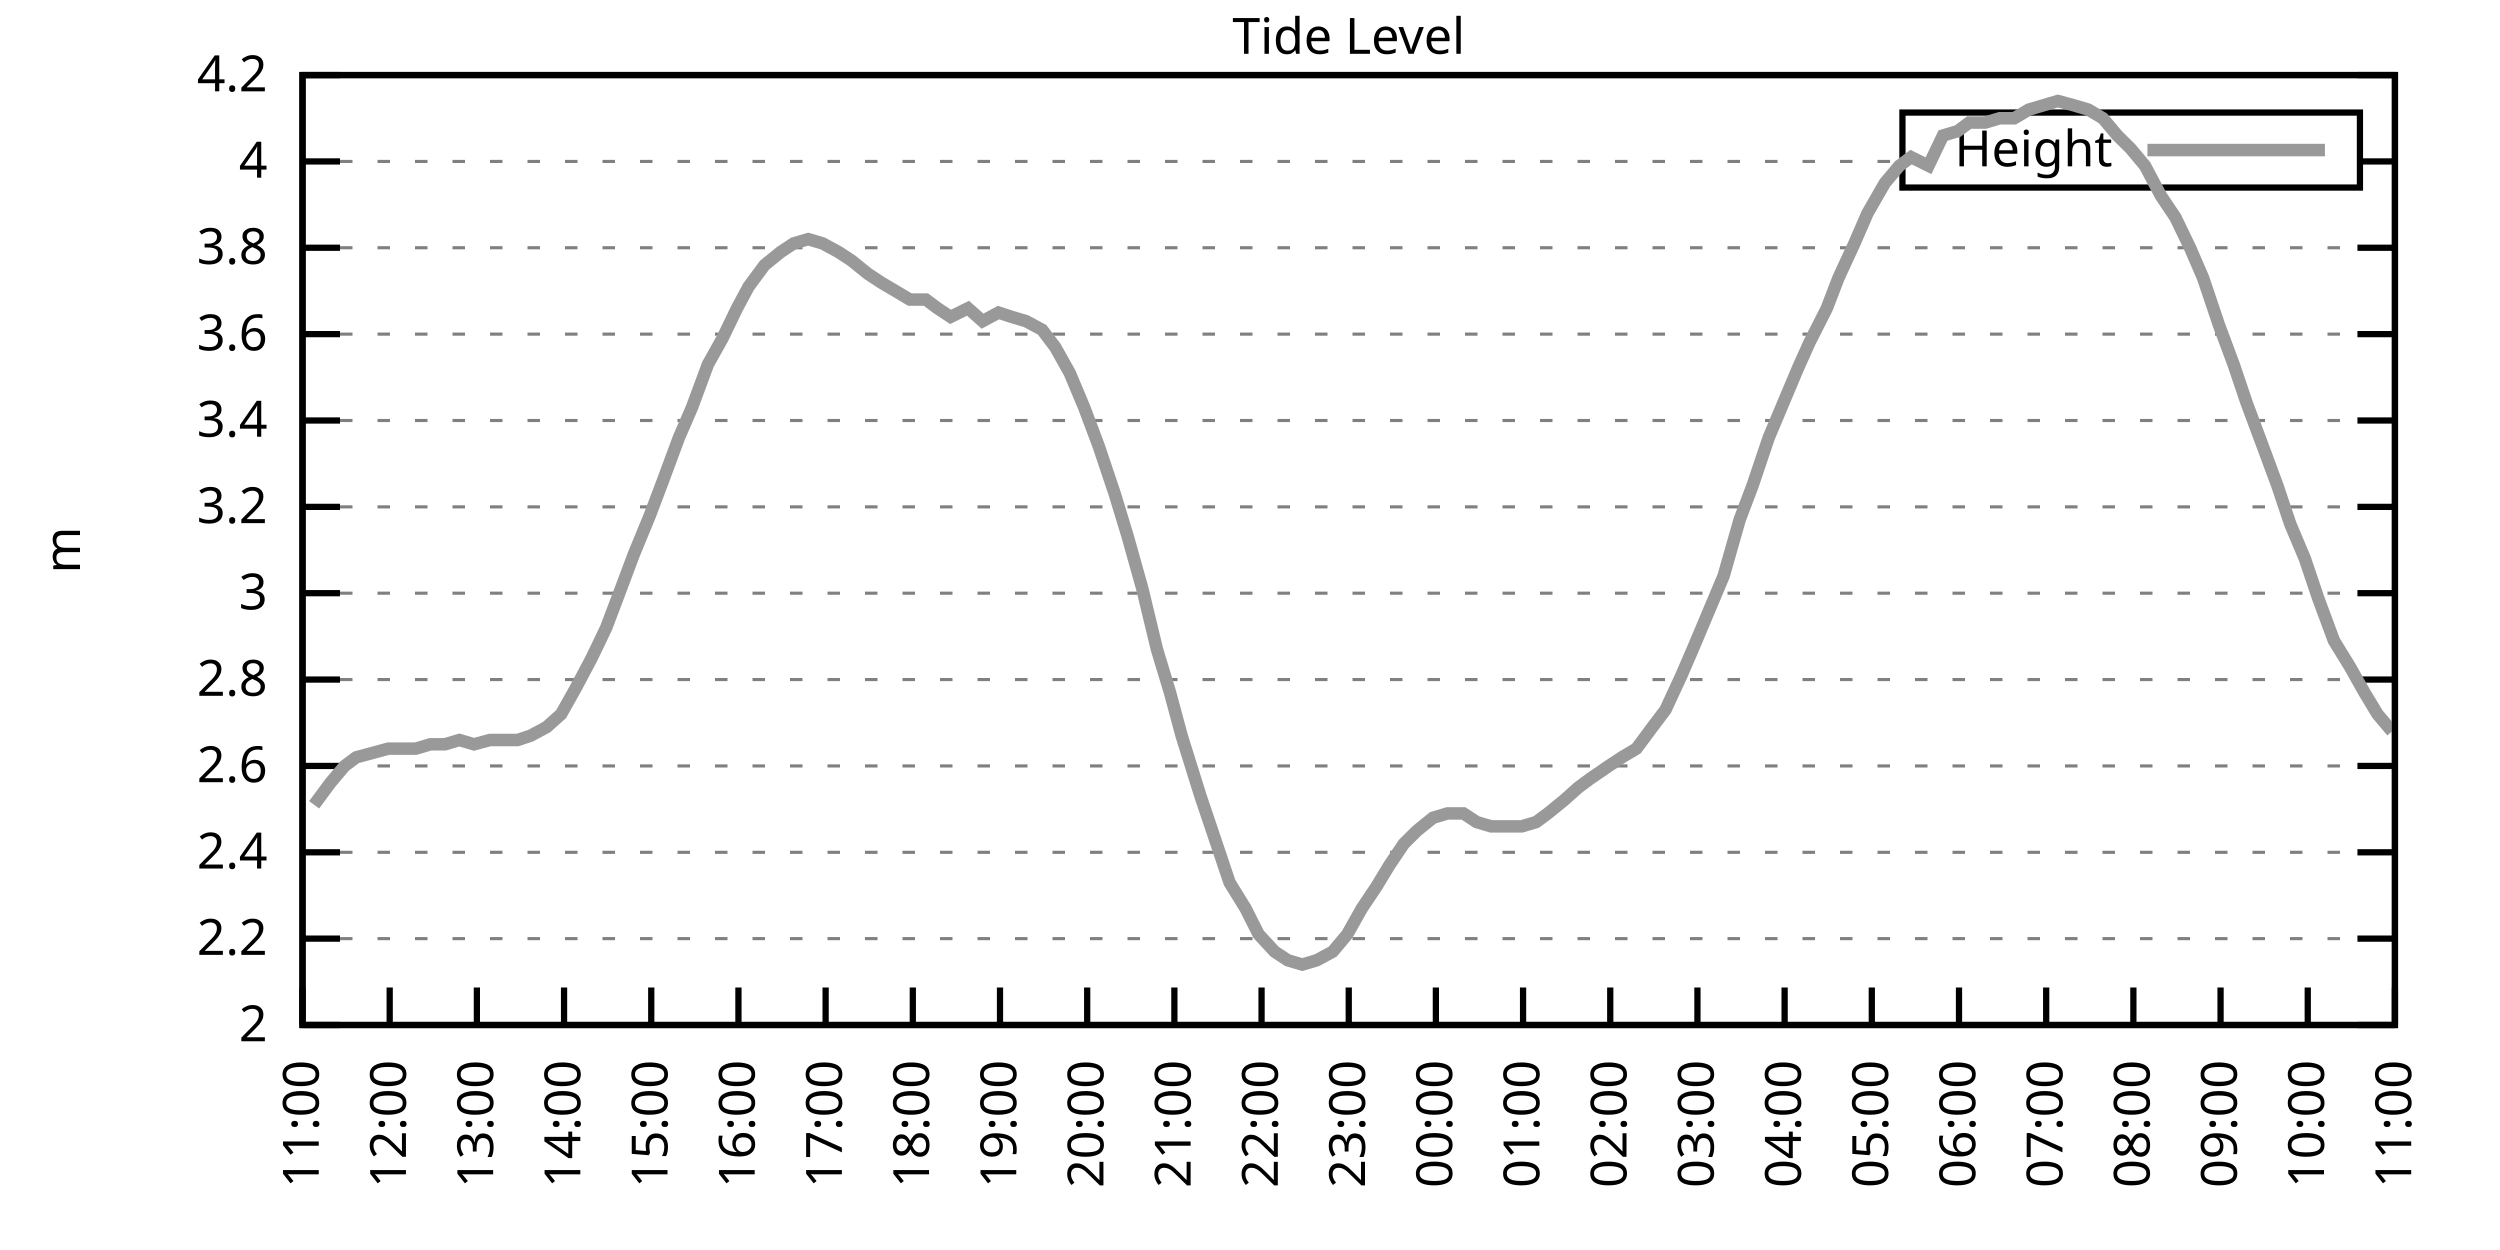
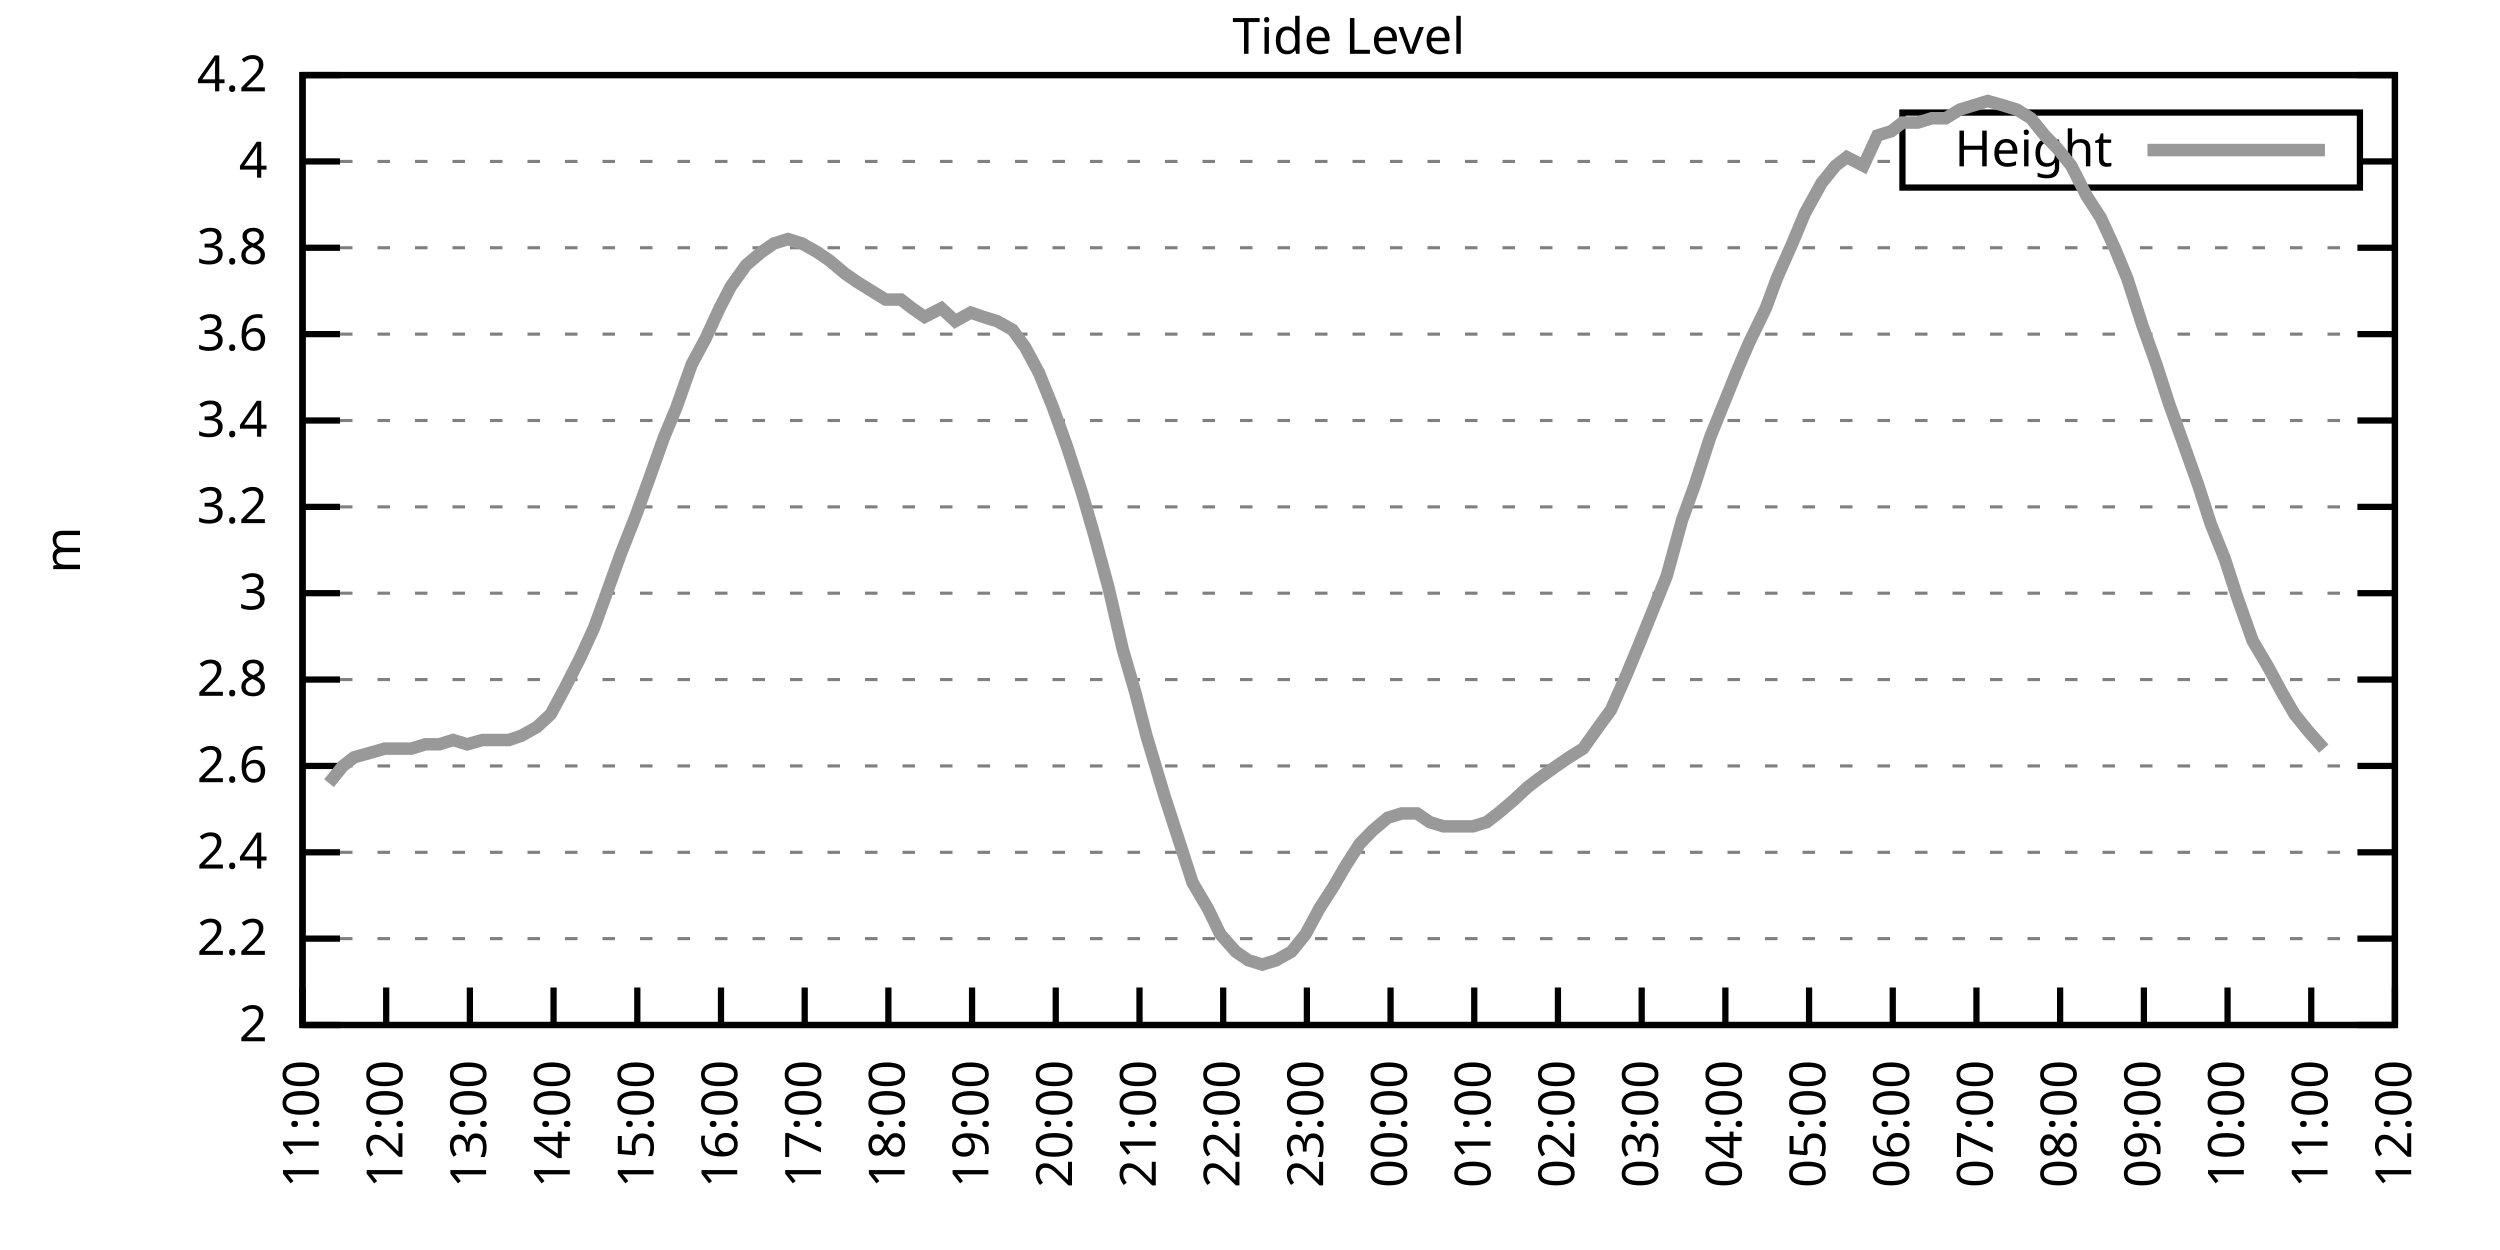
<svg xmlns="http://www.w3.org/2000/svg" xmlns:xlink="http://www.w3.org/1999/xlink" width="400" height="200" viewBox="0 0 400 200">
  <g id="gnuplot_canvas">
    <rect x="0" y="0" width="400" height="200" fill="none" />
    <defs>
      <circle id="gpDot" r="0.5" stroke-width="0.5" stroke="currentColor" />
      <path id="gpPt0" stroke-width="0.333" stroke="currentColor" d="M-1,0 h2 M0,-1 v2" />
      <path id="gpPt1" stroke-width="0.333" stroke="currentColor" d="M-1,-1 L1,1 M1,-1 L-1,1" />
      <path id="gpPt2" stroke-width="0.333" stroke="currentColor" d="M-1,0 L1,0 M0,-1 L0,1 M-1,-1 L1,1 M-1,1 L1,-1" />
      <rect id="gpPt3" stroke-width="0.333" stroke="currentColor" x="-1" y="-1" width="2" height="2" />
      <rect id="gpPt4" stroke-width="0.333" stroke="currentColor" fill="currentColor" x="-1" y="-1" width="2" height="2" />
      <circle id="gpPt5" stroke-width="0.333" stroke="currentColor" cx="0" cy="0" r="1" />
      <use xlink:href="#gpPt5" id="gpPt6" fill="currentColor" stroke="none" />
      <path id="gpPt7" stroke-width="0.333" stroke="currentColor" d="M0,-1.33 L-1.33,0.67 L1.33,0.67 z" />
      <use xlink:href="#gpPt7" id="gpPt8" fill="currentColor" stroke="none" />
      <use xlink:href="#gpPt7" id="gpPt9" stroke="currentColor" transform="rotate(180)" />
      <use xlink:href="#gpPt9" id="gpPt10" fill="currentColor" stroke="none" />
      <use xlink:href="#gpPt3" id="gpPt11" stroke="currentColor" transform="rotate(45)" />
      <use xlink:href="#gpPt11" id="gpPt12" fill="currentColor" stroke="none" />
      <path id="gpPt13" stroke-width="0.333" stroke="currentColor" d="M0,1.330 L1.265,0.411 L0.782,-1.067 L-0.782,-1.076 L-1.265,0.411 z" />
      <use xlink:href="#gpPt13" id="gpPt14" fill="currentColor" stroke="none" />
      <filter id="textbox" filterUnits="objectBoundingBox" x="0" y="0" height="1" width="1">
        <feFlood flood-color="white" flood-opacity="1" result="bgnd" />
        <feComposite in="SourceGraphic" in2="bgnd" operator="atop" />
      </filter>
      <filter id="greybox" filterUnits="objectBoundingBox" x="0" y="0" height="1" width="1">
        <feFlood flood-color="lightgrey" flood-opacity="1" result="grey" />
        <feComposite in="SourceGraphic" in2="grey" operator="atop" />
      </filter>
    </defs>
    <g fill="none" color="white" stroke="currentColor" stroke-width="1.00" stroke-linecap="butt" stroke-linejoin="miter">
</g>
    <g fill="none" color="black" stroke="currentColor" stroke-width="1.00" stroke-linecap="butt" stroke-linejoin="miter">
      <g stroke="none" shape-rendering="crispEdges">
        <polygon fill="rgb(255, 255, 255)" points="48.40,164.00 383.18,164.00 383.18,12.02 48.40,12.02 " />
      </g>
    </g>
    <g fill="none" color="black" stroke="currentColor" stroke-width="1.00" stroke-linecap="butt" stroke-linejoin="miter">
</g>
    <g fill="none" color="black" stroke="black" stroke-width="0.50" stroke-linecap="butt" stroke-linejoin="miter">
</g>
    <g fill="none" color="gray" stroke="currentColor" stroke-width="0.50" stroke-linecap="butt" stroke-linejoin="miter">
      <path stroke="gray" stroke-dasharray="2,4" class="gridline" d="M48.40,164.00 L383.19,164.00  " />
    </g>
    <g fill="none" color="gray" stroke="gray" stroke-width="1.00" stroke-linecap="butt" stroke-linejoin="miter">
</g>
    <g fill="none" color="black" stroke="currentColor" stroke-width="1.00" stroke-linecap="butt" stroke-linejoin="miter">
      <path stroke="black" d="M48.40,164.00 L54.40,164.00 M383.19,164.00 L377.19,164.00  " />
      <g transform="translate(42.80,166.60)" stroke="none" fill="black" font-family="Sans" font-size="8.00" text-anchor="end">
        <text>
          <tspan font-family="Sans"> 2</tspan>
        </text>
      </g>
    </g>
    <g fill="none" color="black" stroke="currentColor" stroke-width="1.00" stroke-linecap="butt" stroke-linejoin="miter">
</g>
    <g fill="none" color="black" stroke="black" stroke-width="0.50" stroke-linecap="butt" stroke-linejoin="miter">
</g>
    <g fill="none" color="gray" stroke="currentColor" stroke-width="0.50" stroke-linecap="butt" stroke-linejoin="miter">
      <path stroke="gray" stroke-dasharray="2,4" class="gridline" d="M48.40,150.18 L383.19,150.18  " />
    </g>
    <g fill="none" color="gray" stroke="gray" stroke-width="1.00" stroke-linecap="butt" stroke-linejoin="miter">
</g>
    <g fill="none" color="black" stroke="currentColor" stroke-width="1.00" stroke-linecap="butt" stroke-linejoin="miter">
      <path stroke="black" d="M48.40,150.18 L54.40,150.18 M383.19,150.18 L377.19,150.18  " />
      <g transform="translate(42.80,152.78)" stroke="none" fill="black" font-family="Sans" font-size="8.00" text-anchor="end">
        <text>
          <tspan font-family="Sans"> 2.2</tspan>
        </text>
      </g>
    </g>
    <g fill="none" color="black" stroke="currentColor" stroke-width="1.00" stroke-linecap="butt" stroke-linejoin="miter">
</g>
    <g fill="none" color="black" stroke="black" stroke-width="0.50" stroke-linecap="butt" stroke-linejoin="miter">
</g>
    <g fill="none" color="gray" stroke="currentColor" stroke-width="0.50" stroke-linecap="butt" stroke-linejoin="miter">
      <path stroke="gray" stroke-dasharray="2,4" class="gridline" d="M48.40,136.37 L383.19,136.37  " />
    </g>
    <g fill="none" color="gray" stroke="gray" stroke-width="1.00" stroke-linecap="butt" stroke-linejoin="miter">
</g>
    <g fill="none" color="black" stroke="currentColor" stroke-width="1.00" stroke-linecap="butt" stroke-linejoin="miter">
      <path stroke="black" d="M48.40,136.37 L54.40,136.37 M383.19,136.37 L377.19,136.37  " />
      <g transform="translate(42.80,138.97)" stroke="none" fill="black" font-family="Sans" font-size="8.00" text-anchor="end">
        <text>
          <tspan font-family="Sans"> 2.4</tspan>
        </text>
      </g>
    </g>
    <g fill="none" color="black" stroke="currentColor" stroke-width="1.00" stroke-linecap="butt" stroke-linejoin="miter">
</g>
    <g fill="none" color="black" stroke="black" stroke-width="0.50" stroke-linecap="butt" stroke-linejoin="miter">
</g>
    <g fill="none" color="gray" stroke="currentColor" stroke-width="0.50" stroke-linecap="butt" stroke-linejoin="miter">
      <path stroke="gray" stroke-dasharray="2,4" class="gridline" d="M48.40,122.55 L383.19,122.55  " />
    </g>
    <g fill="none" color="gray" stroke="gray" stroke-width="1.00" stroke-linecap="butt" stroke-linejoin="miter">
</g>
    <g fill="none" color="black" stroke="currentColor" stroke-width="1.00" stroke-linecap="butt" stroke-linejoin="miter">
      <path stroke="black" d="M48.40,122.55 L54.40,122.55 M383.19,122.55 L377.19,122.55  " />
      <g transform="translate(42.80,125.15)" stroke="none" fill="black" font-family="Sans" font-size="8.00" text-anchor="end">
        <text>
          <tspan font-family="Sans"> 2.6</tspan>
        </text>
      </g>
    </g>
    <g fill="none" color="black" stroke="currentColor" stroke-width="1.00" stroke-linecap="butt" stroke-linejoin="miter">
</g>
    <g fill="none" color="black" stroke="black" stroke-width="0.50" stroke-linecap="butt" stroke-linejoin="miter">
</g>
    <g fill="none" color="gray" stroke="currentColor" stroke-width="0.50" stroke-linecap="butt" stroke-linejoin="miter">
      <path stroke="gray" stroke-dasharray="2,4" class="gridline" d="M48.40,108.73 L383.19,108.73  " />
    </g>
    <g fill="none" color="gray" stroke="gray" stroke-width="1.00" stroke-linecap="butt" stroke-linejoin="miter">
</g>
    <g fill="none" color="black" stroke="currentColor" stroke-width="1.00" stroke-linecap="butt" stroke-linejoin="miter">
      <path stroke="black" d="M48.40,108.73 L54.40,108.73 M383.19,108.73 L377.19,108.73  " />
      <g transform="translate(42.80,111.33)" stroke="none" fill="black" font-family="Sans" font-size="8.00" text-anchor="end">
        <text>
          <tspan font-family="Sans"> 2.8</tspan>
        </text>
      </g>
    </g>
    <g fill="none" color="black" stroke="currentColor" stroke-width="1.00" stroke-linecap="butt" stroke-linejoin="miter">
</g>
    <g fill="none" color="black" stroke="black" stroke-width="0.50" stroke-linecap="butt" stroke-linejoin="miter">
</g>
    <g fill="none" color="gray" stroke="currentColor" stroke-width="0.50" stroke-linecap="butt" stroke-linejoin="miter">
      <path stroke="gray" stroke-dasharray="2,4" class="gridline" d="M48.40,94.91 L383.19,94.91  " />
    </g>
    <g fill="none" color="gray" stroke="gray" stroke-width="1.00" stroke-linecap="butt" stroke-linejoin="miter">
</g>
    <g fill="none" color="black" stroke="currentColor" stroke-width="1.00" stroke-linecap="butt" stroke-linejoin="miter">
      <path stroke="black" d="M48.40,94.91 L54.40,94.91 M383.19,94.91 L377.19,94.91  " />
      <g transform="translate(42.80,97.51)" stroke="none" fill="black" font-family="Sans" font-size="8.00" text-anchor="end">
        <text>
          <tspan font-family="Sans"> 3</tspan>
        </text>
      </g>
    </g>
    <g fill="none" color="black" stroke="currentColor" stroke-width="1.00" stroke-linecap="butt" stroke-linejoin="miter">
</g>
    <g fill="none" color="black" stroke="black" stroke-width="0.50" stroke-linecap="butt" stroke-linejoin="miter">
</g>
    <g fill="none" color="gray" stroke="currentColor" stroke-width="0.50" stroke-linecap="butt" stroke-linejoin="miter">
      <path stroke="gray" stroke-dasharray="2,4" class="gridline" d="M48.40,81.10 L383.19,81.10  " />
    </g>
    <g fill="none" color="gray" stroke="gray" stroke-width="1.00" stroke-linecap="butt" stroke-linejoin="miter">
</g>
    <g fill="none" color="black" stroke="currentColor" stroke-width="1.00" stroke-linecap="butt" stroke-linejoin="miter">
      <path stroke="black" d="M48.40,81.10 L54.40,81.10 M383.19,81.10 L377.19,81.10  " />
      <g transform="translate(42.80,83.70)" stroke="none" fill="black" font-family="Sans" font-size="8.00" text-anchor="end">
        <text>
          <tspan font-family="Sans"> 3.2</tspan>
        </text>
      </g>
    </g>
    <g fill="none" color="black" stroke="currentColor" stroke-width="1.00" stroke-linecap="butt" stroke-linejoin="miter">
</g>
    <g fill="none" color="black" stroke="black" stroke-width="0.50" stroke-linecap="butt" stroke-linejoin="miter">
</g>
    <g fill="none" color="gray" stroke="currentColor" stroke-width="0.50" stroke-linecap="butt" stroke-linejoin="miter">
      <path stroke="gray" stroke-dasharray="2,4" class="gridline" d="M48.40,67.28 L383.19,67.28  " />
    </g>
    <g fill="none" color="gray" stroke="gray" stroke-width="1.00" stroke-linecap="butt" stroke-linejoin="miter">
</g>
    <g fill="none" color="black" stroke="currentColor" stroke-width="1.00" stroke-linecap="butt" stroke-linejoin="miter">
      <path stroke="black" d="M48.40,67.28 L54.40,67.28 M383.19,67.28 L377.19,67.28  " />
      <g transform="translate(42.80,69.88)" stroke="none" fill="black" font-family="Sans" font-size="8.00" text-anchor="end">
        <text>
          <tspan font-family="Sans"> 3.4</tspan>
        </text>
      </g>
    </g>
    <g fill="none" color="black" stroke="currentColor" stroke-width="1.00" stroke-linecap="butt" stroke-linejoin="miter">
</g>
    <g fill="none" color="black" stroke="black" stroke-width="0.50" stroke-linecap="butt" stroke-linejoin="miter">
</g>
    <g fill="none" color="gray" stroke="currentColor" stroke-width="0.50" stroke-linecap="butt" stroke-linejoin="miter">
      <path stroke="gray" stroke-dasharray="2,4" class="gridline" d="M48.40,53.46 L383.19,53.46  " />
    </g>
    <g fill="none" color="gray" stroke="gray" stroke-width="1.00" stroke-linecap="butt" stroke-linejoin="miter">
</g>
    <g fill="none" color="black" stroke="currentColor" stroke-width="1.00" stroke-linecap="butt" stroke-linejoin="miter">
      <path stroke="black" d="M48.40,53.46 L54.40,53.46 M383.19,53.46 L377.19,53.46  " />
      <g transform="translate(42.80,56.06)" stroke="none" fill="black" font-family="Sans" font-size="8.00" text-anchor="end">
        <text>
          <tspan font-family="Sans"> 3.6</tspan>
        </text>
      </g>
    </g>
    <g fill="none" color="black" stroke="currentColor" stroke-width="1.00" stroke-linecap="butt" stroke-linejoin="miter">
</g>
    <g fill="none" color="black" stroke="black" stroke-width="0.50" stroke-linecap="butt" stroke-linejoin="miter">
</g>
    <g fill="none" color="gray" stroke="currentColor" stroke-width="0.50" stroke-linecap="butt" stroke-linejoin="miter">
      <path stroke="gray" stroke-dasharray="2,4" class="gridline" d="M48.40,39.64 L383.19,39.64  " />
    </g>
    <g fill="none" color="gray" stroke="gray" stroke-width="1.00" stroke-linecap="butt" stroke-linejoin="miter">
</g>
    <g fill="none" color="black" stroke="currentColor" stroke-width="1.00" stroke-linecap="butt" stroke-linejoin="miter">
      <path stroke="black" d="M48.40,39.64 L54.40,39.64 M383.19,39.64 L377.19,39.64  " />
      <g transform="translate(42.80,42.24)" stroke="none" fill="black" font-family="Sans" font-size="8.00" text-anchor="end">
        <text>
          <tspan font-family="Sans"> 3.8</tspan>
        </text>
      </g>
    </g>
    <g fill="none" color="black" stroke="currentColor" stroke-width="1.00" stroke-linecap="butt" stroke-linejoin="miter">
</g>
    <g fill="none" color="black" stroke="black" stroke-width="0.50" stroke-linecap="butt" stroke-linejoin="miter">
</g>
    <g fill="none" color="gray" stroke="currentColor" stroke-width="0.50" stroke-linecap="butt" stroke-linejoin="miter">
      <path stroke="gray" stroke-dasharray="2,4" class="gridline" d="M48.40,25.83 L304.39,25.83 M377.59,25.83 L383.19,25.83  " />
    </g>
    <g fill="none" color="gray" stroke="gray" stroke-width="1.00" stroke-linecap="butt" stroke-linejoin="miter">
</g>
    <g fill="none" color="black" stroke="currentColor" stroke-width="1.00" stroke-linecap="butt" stroke-linejoin="miter">
      <path stroke="black" d="M48.40,25.83 L54.40,25.83 M383.19,25.83 L377.19,25.83  " />
      <g transform="translate(42.80,28.43)" stroke="none" fill="black" font-family="Sans" font-size="8.00" text-anchor="end">
        <text>
          <tspan font-family="Sans"> 4</tspan>
        </text>
      </g>
    </g>
    <g fill="none" color="black" stroke="currentColor" stroke-width="1.00" stroke-linecap="butt" stroke-linejoin="miter">
</g>
    <g fill="none" color="black" stroke="black" stroke-width="0.50" stroke-linecap="butt" stroke-linejoin="miter">
</g>
    <g fill="none" color="gray" stroke="currentColor" stroke-width="0.50" stroke-linecap="butt" stroke-linejoin="miter">
      <path stroke="gray" stroke-dasharray="2,4" class="gridline" d="M48.40,12.01 L383.19,12.01  " />
    </g>
    <g fill="none" color="gray" stroke="gray" stroke-width="1.00" stroke-linecap="butt" stroke-linejoin="miter">
</g>
    <g fill="none" color="black" stroke="currentColor" stroke-width="1.00" stroke-linecap="butt" stroke-linejoin="miter">
      <path stroke="black" d="M48.40,12.01 L54.40,12.01 M383.19,12.01 L377.19,12.01  " />
      <g transform="translate(42.80,14.61)" stroke="none" fill="black" font-family="Sans" font-size="8.00" text-anchor="end">
        <text>
          <tspan font-family="Sans"> 4.2</tspan>
        </text>
      </g>
    </g>
    <g fill="none" color="black" stroke="currentColor" stroke-width="1.00" stroke-linecap="butt" stroke-linejoin="miter">
      <path stroke="black" d="M48.40,164.00 L48.40,158.00  " />
      <g transform="translate(51.00,169.60) rotate(270.00)" stroke="none" fill="black" font-family="Sans" font-size="8.00" text-anchor="end">
        <text>
          <tspan font-family="Sans">11:00</tspan>
        </text>
      </g>
    </g>
    <g fill="none" color="black" stroke="currentColor" stroke-width="1.00" stroke-linecap="butt" stroke-linejoin="miter">
-       <path stroke="black" d="M62.35,164.00 L62.35,158.00  " />
-       <g transform="translate(64.95,169.60) rotate(270.00)" stroke="none" fill="black" font-family="Sans" font-size="8.00" text-anchor="end">
+       <path stroke="black" d="M61.79,164.00 L61.79,158.00  " />
+       <g transform="translate(64.39,169.60) rotate(270.00)" stroke="none" fill="black" font-family="Sans" font-size="8.00" text-anchor="end">
        <text>
          <tspan font-family="Sans">12:00</tspan>
        </text>
      </g>
    </g>
    <g fill="none" color="black" stroke="currentColor" stroke-width="1.00" stroke-linecap="butt" stroke-linejoin="miter">
-       <path stroke="black" d="M76.30,164.00 L76.30,158.00  " />
-       <g transform="translate(78.90,169.60) rotate(270.00)" stroke="none" fill="black" font-family="Sans" font-size="8.00" text-anchor="end">
+       <path stroke="black" d="M75.18,164.00 L75.18,158.00  " />
+       <g transform="translate(77.78,169.60) rotate(270.00)" stroke="none" fill="black" font-family="Sans" font-size="8.00" text-anchor="end">
        <text>
          <tspan font-family="Sans">13:00</tspan>
        </text>
      </g>
    </g>
    <g fill="none" color="black" stroke="currentColor" stroke-width="1.00" stroke-linecap="butt" stroke-linejoin="miter">
-       <path stroke="black" d="M90.25,164.00 L90.25,158.00  " />
-       <g transform="translate(92.85,169.60) rotate(270.00)" stroke="none" fill="black" font-family="Sans" font-size="8.00" text-anchor="end">
+       <path stroke="black" d="M88.57,164.00 L88.57,158.00  " />
+       <g transform="translate(91.17,169.60) rotate(270.00)" stroke="none" fill="black" font-family="Sans" font-size="8.00" text-anchor="end">
        <text>
          <tspan font-family="Sans">14:00</tspan>
        </text>
      </g>
    </g>
    <g fill="none" color="black" stroke="currentColor" stroke-width="1.00" stroke-linecap="butt" stroke-linejoin="miter">
-       <path stroke="black" d="M104.20,164.00 L104.20,158.00  " />
-       <g transform="translate(106.80,169.60) rotate(270.00)" stroke="none" fill="black" font-family="Sans" font-size="8.00" text-anchor="end">
+       <path stroke="black" d="M101.97,164.00 L101.97,158.00  " />
+       <g transform="translate(104.57,169.60) rotate(270.00)" stroke="none" fill="black" font-family="Sans" font-size="8.00" text-anchor="end">
        <text>
          <tspan font-family="Sans">15:00</tspan>
        </text>
      </g>
    </g>
    <g fill="none" color="black" stroke="currentColor" stroke-width="1.00" stroke-linecap="butt" stroke-linejoin="miter">
-       <path stroke="black" d="M118.15,164.00 L118.15,158.00  " />
-       <g transform="translate(120.75,169.60) rotate(270.00)" stroke="none" fill="black" font-family="Sans" font-size="8.00" text-anchor="end">
+       <path stroke="black" d="M115.36,164.00 L115.36,158.00  " />
+       <g transform="translate(117.96,169.60) rotate(270.00)" stroke="none" fill="black" font-family="Sans" font-size="8.00" text-anchor="end">
        <text>
          <tspan font-family="Sans">16:00</tspan>
        </text>
      </g>
    </g>
    <g fill="none" color="black" stroke="currentColor" stroke-width="1.00" stroke-linecap="butt" stroke-linejoin="miter">
-       <path stroke="black" d="M132.10,164.00 L132.10,158.00  " />
-       <g transform="translate(134.70,169.60) rotate(270.00)" stroke="none" fill="black" font-family="Sans" font-size="8.00" text-anchor="end">
+       <path stroke="black" d="M128.75,164.00 L128.75,158.00  " />
+       <g transform="translate(131.35,169.60) rotate(270.00)" stroke="none" fill="black" font-family="Sans" font-size="8.00" text-anchor="end">
        <text>
          <tspan font-family="Sans">17:00</tspan>
        </text>
      </g>
    </g>
    <g fill="none" color="black" stroke="currentColor" stroke-width="1.00" stroke-linecap="butt" stroke-linejoin="miter">
-       <path stroke="black" d="M146.05,164.00 L146.05,158.00  " />
-       <g transform="translate(148.65,169.60) rotate(270.00)" stroke="none" fill="black" font-family="Sans" font-size="8.00" text-anchor="end">
+       <path stroke="black" d="M142.14,164.00 L142.14,158.00  " />
+       <g transform="translate(144.74,169.60) rotate(270.00)" stroke="none" fill="black" font-family="Sans" font-size="8.00" text-anchor="end">
        <text>
          <tspan font-family="Sans">18:00</tspan>
        </text>
      </g>
    </g>
    <g fill="none" color="black" stroke="currentColor" stroke-width="1.00" stroke-linecap="butt" stroke-linejoin="miter">
-       <path stroke="black" d="M160.00,164.00 L160.00,158.00  " />
-       <g transform="translate(162.60,169.60) rotate(270.00)" stroke="none" fill="black" font-family="Sans" font-size="8.00" text-anchor="end">
+       <path stroke="black" d="M155.53,164.00 L155.53,158.00  " />
+       <g transform="translate(158.13,169.60) rotate(270.00)" stroke="none" fill="black" font-family="Sans" font-size="8.00" text-anchor="end">
        <text>
          <tspan font-family="Sans">19:00</tspan>
        </text>
      </g>
    </g>
    <g fill="none" color="black" stroke="currentColor" stroke-width="1.00" stroke-linecap="butt" stroke-linejoin="miter">
-       <path stroke="black" d="M173.95,164.00 L173.95,158.00  " />
-       <g transform="translate(176.55,169.60) rotate(270.00)" stroke="none" fill="black" font-family="Sans" font-size="8.00" text-anchor="end">
+       <path stroke="black" d="M168.92,164.00 L168.92,158.00  " />
+       <g transform="translate(171.52,169.60) rotate(270.00)" stroke="none" fill="black" font-family="Sans" font-size="8.00" text-anchor="end">
        <text>
          <tspan font-family="Sans">20:00</tspan>
        </text>
      </g>
    </g>
    <g fill="none" color="black" stroke="currentColor" stroke-width="1.00" stroke-linecap="butt" stroke-linejoin="miter">
-       <path stroke="black" d="M187.90,164.00 L187.90,158.00  " />
-       <g transform="translate(190.50,169.60) rotate(270.00)" stroke="none" fill="black" font-family="Sans" font-size="8.00" text-anchor="end">
+       <path stroke="black" d="M182.32,164.00 L182.32,158.00  " />
+       <g transform="translate(184.92,169.60) rotate(270.00)" stroke="none" fill="black" font-family="Sans" font-size="8.00" text-anchor="end">
        <text>
          <tspan font-family="Sans">21:00</tspan>
        </text>
      </g>
    </g>
    <g fill="none" color="black" stroke="currentColor" stroke-width="1.00" stroke-linecap="butt" stroke-linejoin="miter">
-       <path stroke="black" d="M201.85,164.00 L201.85,158.00  " />
-       <g transform="translate(204.45,169.60) rotate(270.00)" stroke="none" fill="black" font-family="Sans" font-size="8.00" text-anchor="end">
+       <path stroke="black" d="M195.71,164.00 L195.71,158.00  " />
+       <g transform="translate(198.31,169.60) rotate(270.00)" stroke="none" fill="black" font-family="Sans" font-size="8.00" text-anchor="end">
        <text>
          <tspan font-family="Sans">22:00</tspan>
        </text>
      </g>
    </g>
    <g fill="none" color="black" stroke="currentColor" stroke-width="1.00" stroke-linecap="butt" stroke-linejoin="miter">
-       <path stroke="black" d="M215.80,164.00 L215.80,158.00  " />
-       <g transform="translate(218.40,169.60) rotate(270.00)" stroke="none" fill="black" font-family="Sans" font-size="8.00" text-anchor="end">
+       <path stroke="black" d="M209.10,164.00 L209.10,158.00  " />
+       <g transform="translate(211.70,169.60) rotate(270.00)" stroke="none" fill="black" font-family="Sans" font-size="8.00" text-anchor="end">
        <text>
          <tspan font-family="Sans">23:00</tspan>
        </text>
      </g>
    </g>
    <g fill="none" color="black" stroke="currentColor" stroke-width="1.00" stroke-linecap="butt" stroke-linejoin="miter">
-       <path stroke="black" d="M229.74,164.00 L229.74,158.00  " />
-       <g transform="translate(232.34,169.60) rotate(270.00)" stroke="none" fill="black" font-family="Sans" font-size="8.00" text-anchor="end">
+       <path stroke="black" d="M222.49,164.00 L222.49,158.00  " />
+       <g transform="translate(225.09,169.60) rotate(270.00)" stroke="none" fill="black" font-family="Sans" font-size="8.00" text-anchor="end">
        <text>
          <tspan font-family="Sans">00:00</tspan>
        </text>
      </g>
    </g>
    <g fill="none" color="black" stroke="currentColor" stroke-width="1.00" stroke-linecap="butt" stroke-linejoin="miter">
-       <path stroke="black" d="M243.69,164.00 L243.69,158.00  " />
-       <g transform="translate(246.29,169.60) rotate(270.00)" stroke="none" fill="black" font-family="Sans" font-size="8.00" text-anchor="end">
+       <path stroke="black" d="M235.88,164.00 L235.88,158.00  " />
+       <g transform="translate(238.48,169.60) rotate(270.00)" stroke="none" fill="black" font-family="Sans" font-size="8.00" text-anchor="end">
        <text>
          <tspan font-family="Sans">01:00</tspan>
        </text>
      </g>
    </g>
    <g fill="none" color="black" stroke="currentColor" stroke-width="1.00" stroke-linecap="butt" stroke-linejoin="miter">
-       <path stroke="black" d="M257.64,164.00 L257.64,158.00  " />
-       <g transform="translate(260.24,169.60) rotate(270.00)" stroke="none" fill="black" font-family="Sans" font-size="8.00" text-anchor="end">
+       <path stroke="black" d="M249.27,164.00 L249.27,158.00  " />
+       <g transform="translate(251.87,169.60) rotate(270.00)" stroke="none" fill="black" font-family="Sans" font-size="8.00" text-anchor="end">
        <text>
          <tspan font-family="Sans">02:00</tspan>
        </text>
      </g>
    </g>
    <g fill="none" color="black" stroke="currentColor" stroke-width="1.00" stroke-linecap="butt" stroke-linejoin="miter">
-       <path stroke="black" d="M271.59,164.00 L271.59,158.00  " />
-       <g transform="translate(274.19,169.60) rotate(270.00)" stroke="none" fill="black" font-family="Sans" font-size="8.00" text-anchor="end">
+       <path stroke="black" d="M262.67,164.00 L262.67,158.00  " />
+       <g transform="translate(265.27,169.60) rotate(270.00)" stroke="none" fill="black" font-family="Sans" font-size="8.00" text-anchor="end">
        <text>
          <tspan font-family="Sans">03:00</tspan>
        </text>
      </g>
    </g>
    <g fill="none" color="black" stroke="currentColor" stroke-width="1.00" stroke-linecap="butt" stroke-linejoin="miter">
-       <path stroke="black" d="M285.54,164.00 L285.54,158.00  " />
-       <g transform="translate(288.14,169.60) rotate(270.00)" stroke="none" fill="black" font-family="Sans" font-size="8.00" text-anchor="end">
+       <path stroke="black" d="M276.06,164.00 L276.06,158.00  " />
+       <g transform="translate(278.66,169.60) rotate(270.00)" stroke="none" fill="black" font-family="Sans" font-size="8.00" text-anchor="end">
        <text>
          <tspan font-family="Sans">04:00</tspan>
        </text>
      </g>
    </g>
    <g fill="none" color="black" stroke="currentColor" stroke-width="1.00" stroke-linecap="butt" stroke-linejoin="miter">
-       <path stroke="black" d="M299.49,164.00 L299.49,158.00  " />
-       <g transform="translate(302.09,169.60) rotate(270.00)" stroke="none" fill="black" font-family="Sans" font-size="8.00" text-anchor="end">
+       <path stroke="black" d="M289.45,164.00 L289.45,158.00  " />
+       <g transform="translate(292.05,169.60) rotate(270.00)" stroke="none" fill="black" font-family="Sans" font-size="8.00" text-anchor="end">
        <text>
          <tspan font-family="Sans">05:00</tspan>
        </text>
      </g>
    </g>
    <g fill="none" color="black" stroke="currentColor" stroke-width="1.00" stroke-linecap="butt" stroke-linejoin="miter">
-       <path stroke="black" d="M313.44,164.00 L313.44,158.00  " />
-       <g transform="translate(316.04,169.60) rotate(270.00)" stroke="none" fill="black" font-family="Sans" font-size="8.00" text-anchor="end">
+       <path stroke="black" d="M302.84,164.00 L302.84,158.00  " />
+       <g transform="translate(305.44,169.60) rotate(270.00)" stroke="none" fill="black" font-family="Sans" font-size="8.00" text-anchor="end">
        <text>
          <tspan font-family="Sans">06:00</tspan>
        </text>
      </g>
    </g>
    <g fill="none" color="black" stroke="currentColor" stroke-width="1.00" stroke-linecap="butt" stroke-linejoin="miter">
-       <path stroke="black" d="M327.39,164.00 L327.39,158.00  " />
-       <g transform="translate(329.99,169.60) rotate(270.00)" stroke="none" fill="black" font-family="Sans" font-size="8.00" text-anchor="end">
+       <path stroke="black" d="M316.23,164.00 L316.23,158.00  " />
+       <g transform="translate(318.83,169.60) rotate(270.00)" stroke="none" fill="black" font-family="Sans" font-size="8.00" text-anchor="end">
        <text>
          <tspan font-family="Sans">07:00</tspan>
        </text>
      </g>
    </g>
    <g fill="none" color="black" stroke="currentColor" stroke-width="1.00" stroke-linecap="butt" stroke-linejoin="miter">
-       <path stroke="black" d="M341.34,164.00 L341.34,158.00  " />
-       <g transform="translate(343.94,169.60) rotate(270.00)" stroke="none" fill="black" font-family="Sans" font-size="8.00" text-anchor="end">
+       <path stroke="black" d="M329.62,164.00 L329.62,158.00  " />
+       <g transform="translate(332.22,169.60) rotate(270.00)" stroke="none" fill="black" font-family="Sans" font-size="8.00" text-anchor="end">
        <text>
          <tspan font-family="Sans">08:00</tspan>
        </text>
      </g>
    </g>
    <g fill="none" color="black" stroke="currentColor" stroke-width="1.00" stroke-linecap="butt" stroke-linejoin="miter">
-       <path stroke="black" d="M355.29,164.00 L355.29,158.00  " />
-       <g transform="translate(357.89,169.60) rotate(270.00)" stroke="none" fill="black" font-family="Sans" font-size="8.00" text-anchor="end">
+       <path stroke="black" d="M343.02,164.00 L343.02,158.00  " />
+       <g transform="translate(345.62,169.60) rotate(270.00)" stroke="none" fill="black" font-family="Sans" font-size="8.00" text-anchor="end">
        <text>
          <tspan font-family="Sans">09:00</tspan>
        </text>
      </g>
    </g>
    <g fill="none" color="black" stroke="currentColor" stroke-width="1.00" stroke-linecap="butt" stroke-linejoin="miter">
-       <path stroke="black" d="M369.24,164.00 L369.24,158.00  " />
-       <g transform="translate(371.84,169.60) rotate(270.00)" stroke="none" fill="black" font-family="Sans" font-size="8.00" text-anchor="end">
+       <path stroke="black" d="M356.41,164.00 L356.41,158.00  " />
+       <g transform="translate(359.01,169.60) rotate(270.00)" stroke="none" fill="black" font-family="Sans" font-size="8.00" text-anchor="end">
        <text>
          <tspan font-family="Sans">10:00</tspan>
+         </text>
+       </g>
+     </g>
+     <g fill="none" color="black" stroke="currentColor" stroke-width="1.00" stroke-linecap="butt" stroke-linejoin="miter">
+       <path stroke="black" d="M369.80,164.00 L369.80,158.00  " />
+       <g transform="translate(372.40,169.60) rotate(270.00)" stroke="none" fill="black" font-family="Sans" font-size="8.00" text-anchor="end">
+         <text>
+           <tspan font-family="Sans">11:00</tspan>
        </text>
      </g>
    </g>
    <g fill="none" color="black" stroke="currentColor" stroke-width="1.00" stroke-linecap="butt" stroke-linejoin="miter">
      <path stroke="black" d="M383.19,164.00 L383.19,158.00  " />
      <g transform="translate(385.79,169.60) rotate(270.00)" stroke="none" fill="black" font-family="Sans" font-size="8.00" text-anchor="end">
        <text>
-           <tspan font-family="Sans">11:00</tspan>
+           <tspan font-family="Sans">12:00</tspan>
        </text>
      </g>
    </g>
    <g fill="none" color="black" stroke="currentColor" stroke-width="1.00" stroke-linecap="butt" stroke-linejoin="miter">
</g>
    <g fill="none" color="black" stroke="currentColor" stroke-width="1.00" stroke-linecap="butt" stroke-linejoin="miter">
      <path stroke="black" d="M48.40,12.01 L48.40,164.00 L383.19,164.00 L383.19,12.01 L48.40,12.01 Z  " />
    </g>
    <g fill="none" color="black" stroke="currentColor" stroke-width="1.00" stroke-linecap="butt" stroke-linejoin="miter">
</g>
    <g fill="none" color="black" stroke="currentColor" stroke-width="1.00" stroke-linecap="butt" stroke-linejoin="miter">
      <path stroke="black" d="M304.39,30.01 L304.39,18.01 L377.59,18.01 L377.59,30.01 L304.39,30.01 Z  " />
    </g>
    <g id="Tide_level_plot_1">
      <g fill="none" color="white" stroke="black" stroke-width="2.00" stroke-linecap="butt" stroke-linejoin="miter">
</g>
      <g fill="none" color="black" stroke="currentColor" stroke-width="2.00" stroke-linecap="butt" stroke-linejoin="miter">
        <g transform="translate(337.99,26.61)" stroke="none" fill="black" font-family="Sans" font-size="8.00" text-anchor="end">
          <text>
            <tspan font-family="Sans">Height</tspan>
          </text>
        </g>
      </g>
      <g fill="none" color="black" stroke="currentColor" stroke-width="2.00" stroke-linecap="butt" stroke-linejoin="miter">
-         <path stroke="rgb(153, 153, 153)" d="M343.59,24.01 L371.99,24.01 M50.26,128.77 L52.82,125.31 L55.14,122.55 L57.00,121.17 L59.56,120.48 L62.12,119.78   L64.21,119.78 L66.53,119.78 L68.86,119.09 L71.18,119.09 L73.51,118.40 L75.83,119.09 L78.39,118.40 L80.48,118.40   L82.81,118.40 L84.90,117.71 L87.46,116.33 L89.78,114.26 L92.11,110.11 L94.67,105.28 L96.99,100.44 L99.08,94.91   L101.41,88.70 L103.97,82.48 L106.06,76.95 L108.62,70.04 L110.71,65.21 L113.27,58.30 L115.59,54.15 L117.92,49.32   L119.78,45.86 L122.33,42.41 L124.89,40.34 L126.98,38.95 L129.31,38.26 L131.63,38.95 L134.19,40.34 L136.28,41.72   L138.84,43.79 L140.93,45.17 L143.26,46.55 L145.58,47.93 L148.14,47.93 L150.00,49.32 L152.09,50.70 L154.88,49.32   L157.21,51.39 L159.76,50.01 L161.86,50.70 L164.18,51.39 L166.74,52.77 L168.83,55.53 L171.16,59.68 L173.48,65.21   L175.81,71.42 L178.36,79.02 L180.46,85.93 L182.78,94.22 L185.11,103.89 L187.20,110.80 L189.06,117.71 L192.08,127.38   L194.41,134.29 L196.73,141.20 L199.29,145.35 L201.38,149.49 L203.94,152.26 L206.03,153.64 L208.36,154.33 L210.68,153.64   L213.24,152.26 L215.56,149.49 L217.89,145.35 L220.21,141.89 L222.30,138.44 L224.63,134.98 L226.72,132.91 L229.28,130.84   L231.60,130.15 L234.16,130.15 L236.25,131.53 L238.58,132.22 L241.14,132.22 L243.46,132.22 L245.79,131.53 L247.65,130.15   L250.20,128.08 L252.53,126.00 L254.39,124.62 L257.41,122.55 L259.50,121.17 L261.83,119.78 L264.39,116.33 L266.48,113.57   L269.04,108.04 L271.13,103.20 L273.45,97.68 L275.78,92.15 L278.34,83.17 L280.43,77.64 L282.99,70.04 L285.31,64.52   L287.64,58.99 L289.50,54.84 L292.29,49.32 L294.15,44.48 L296.70,38.95 L298.80,34.12 L301.58,29.28 L303.91,26.52   L305.77,25.14 L308.56,26.52 L310.88,21.68 L313.21,20.99 L315.07,19.61 L317.63,19.61 L319.95,18.92 L322.28,18.92   L324.60,17.54 L326.93,16.85 L329.25,16.16 L331.81,16.85 L334.13,17.54 L336.46,18.92 L338.78,21.68 L340.88,23.75   L343.20,26.52 L345.76,31.35 L348.08,34.81 L350.41,39.64 L352.50,44.48 L355.06,52.08 L357.38,58.30 L359.48,64.52   L361.80,70.73 L364.36,77.64 L366.45,83.86 L368.78,89.39 L370.87,95.60 L373.43,102.51 L375.98,106.66 L378.31,110.80   L380.40,114.26 L382.73,117.02  " />
+         <path stroke="rgb(153, 153, 153)" d="M343.59,24.01 L371.99,24.01 M52.64,125.31 L54.87,122.55 L56.66,121.17 L59.11,120.48 L61.57,119.78 L63.58,119.78   L65.81,119.78 L68.04,119.09 L70.27,119.09 L72.50,118.40 L74.74,119.09 L77.19,118.40 L79.20,118.40 L81.43,118.40   L83.44,117.71 L85.90,116.33 L88.13,114.26 L90.36,110.11 L92.82,105.28 L95.05,100.44 L97.06,94.91 L99.29,88.70   L101.74,82.48 L103.75,76.95 L106.21,70.04 L108.22,65.21 L110.67,58.30 L112.90,54.15 L115.13,49.32 L116.92,45.86   L119.38,42.41 L121.83,40.34 L123.84,38.95 L126.07,38.26 L128.30,38.95 L130.76,40.34 L132.77,41.72 L135.22,43.79   L137.23,45.17 L139.46,46.55 L141.69,47.93 L144.15,47.93 L145.94,49.32 L147.94,50.70 L150.62,49.32 L152.85,51.39   L155.31,50.01 L157.32,50.70 L159.55,51.39 L162.01,52.77 L164.01,55.53 L166.25,59.68 L168.48,65.21 L170.71,71.42   L173.17,79.02 L175.17,85.93 L177.41,94.22 L179.64,103.89 L181.65,110.80 L183.43,117.71 L186.33,127.38 L188.57,134.29   L190.80,141.20 L193.25,145.35 L195.26,149.49 L197.72,152.26 L199.73,153.64 L201.96,154.33 L204.19,153.64 L206.64,152.26   L208.88,149.49 L211.11,145.35 L213.34,141.89 L215.35,138.44 L217.58,134.98 L219.59,132.91 L222.04,130.84 L224.28,130.15   L226.73,130.15 L228.74,131.53 L230.97,132.22 L233.43,132.22 L235.66,132.22 L237.89,131.53 L239.68,130.15 L242.13,128.08   L244.36,126.00 L246.15,124.62 L249.05,122.55 L251.06,121.17 L253.29,119.78 L255.75,116.33 L257.76,113.57 L260.21,108.04   L262.22,103.20 L264.45,97.68 L266.68,92.15 L269.14,83.17 L271.15,77.64 L273.60,70.04 L275.83,64.52 L278.07,58.99   L279.85,54.84 L282.53,49.32 L284.32,44.48 L286.77,38.95 L288.78,34.12 L291.46,29.28 L293.69,26.52 L295.48,25.14   L298.15,26.52 L300.39,21.68 L302.62,20.99 L304.40,19.61 L306.86,19.61 L309.09,18.92 L311.32,18.92 L313.55,17.54   L315.79,16.85 L318.02,16.16 L320.47,16.85 L322.70,17.54 L324.94,18.92 L327.17,21.68 L329.18,23.75 L331.41,26.52   L333.86,31.35 L336.10,34.81 L338.33,39.64 L340.34,44.48 L342.79,52.08 L345.02,58.30 L347.03,64.52 L349.26,70.73   L351.72,77.64 L353.73,83.86 L355.96,89.39 L357.97,95.60 L360.42,102.51 L362.88,106.66 L365.11,110.80 L367.12,114.26   L369.35,117.02 L371.81,119.78  " />
      </g>
    </g>
    <g fill="none" color="black" stroke="currentColor" stroke-width="2.00" stroke-linecap="butt" stroke-linejoin="miter">
</g>
    <g fill="none" color="black" stroke="black" stroke-width="1.00" stroke-linecap="butt" stroke-linejoin="miter">
</g>
    <g fill="none" color="black" stroke="currentColor" stroke-width="1.00" stroke-linecap="butt" stroke-linejoin="miter">
      <path stroke="black" d="M48.40,12.01 L48.40,164.00 L383.19,164.00 L383.19,12.01 L48.40,12.01 Z  " />
      <g transform="translate(12.80,88.01) rotate(270.00)" stroke="none" fill="black" font-family="Sans" font-size="8.00" text-anchor="middle">
        <text>
          <tspan font-family="Sans">m</tspan>
        </text>
      </g>
    </g>
    <g fill="none" color="black" stroke="currentColor" stroke-width="1.00" stroke-linecap="butt" stroke-linejoin="miter">
</g>
    <g fill="none" color="black" stroke="currentColor" stroke-width="1.00" stroke-linecap="butt" stroke-linejoin="miter">
      <g transform="translate(215.79,8.61)" stroke="none" fill="black" font-family="Sans" font-size="8.00" text-anchor="middle">
        <text>
          <tspan font-family="Sans">Tide Level</tspan>
        </text>
      </g>
    </g>
    <g fill="none" color="black" stroke="currentColor" stroke-width="1.00" stroke-linecap="butt" stroke-linejoin="miter">
</g>
  </g>
</svg>
